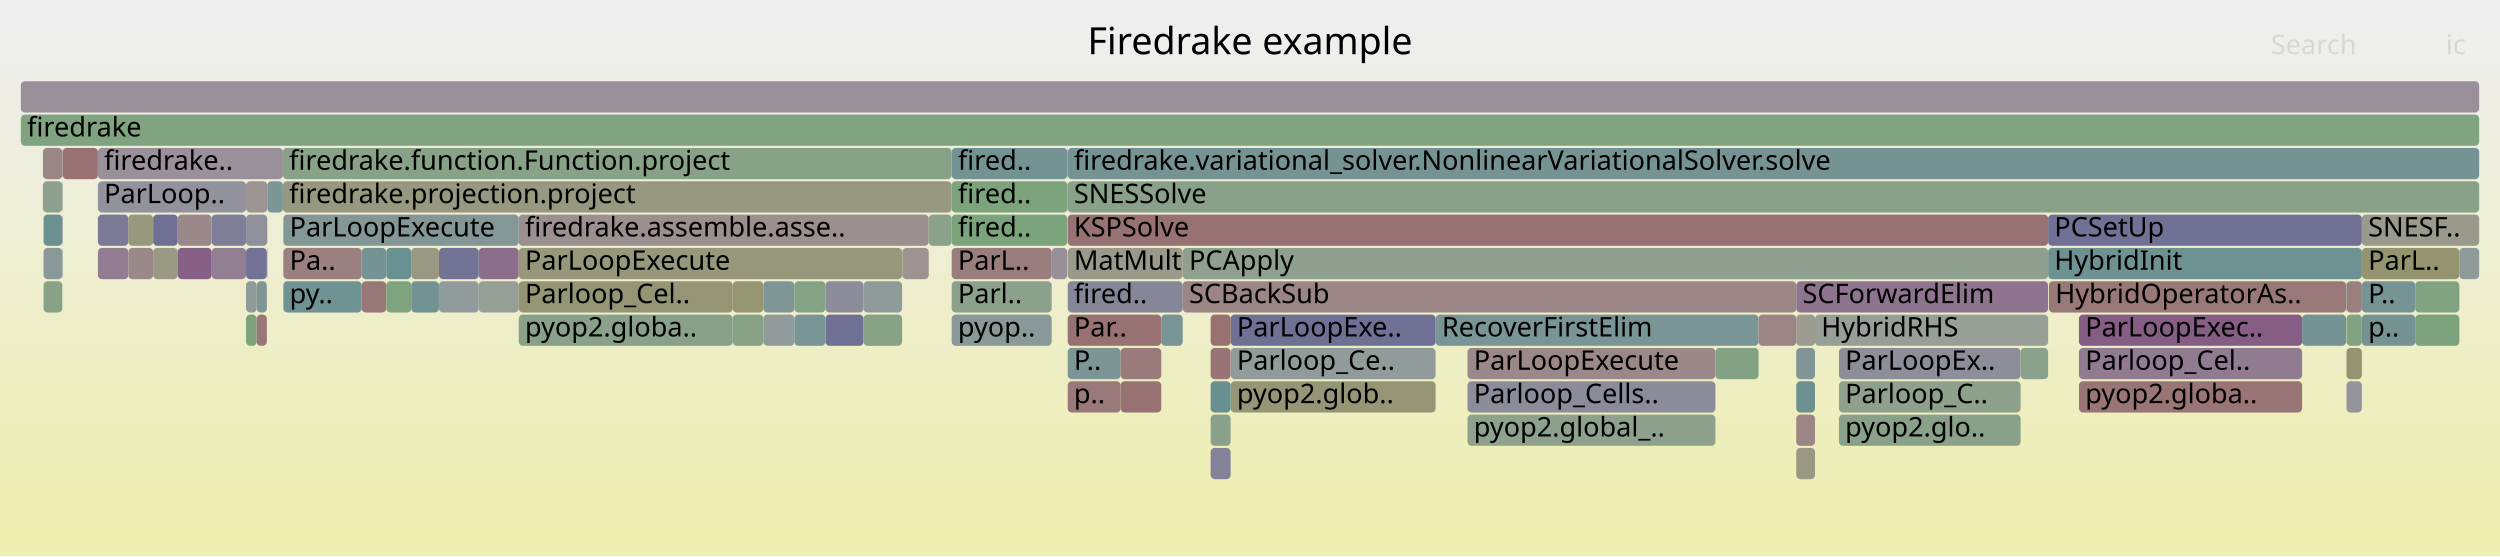
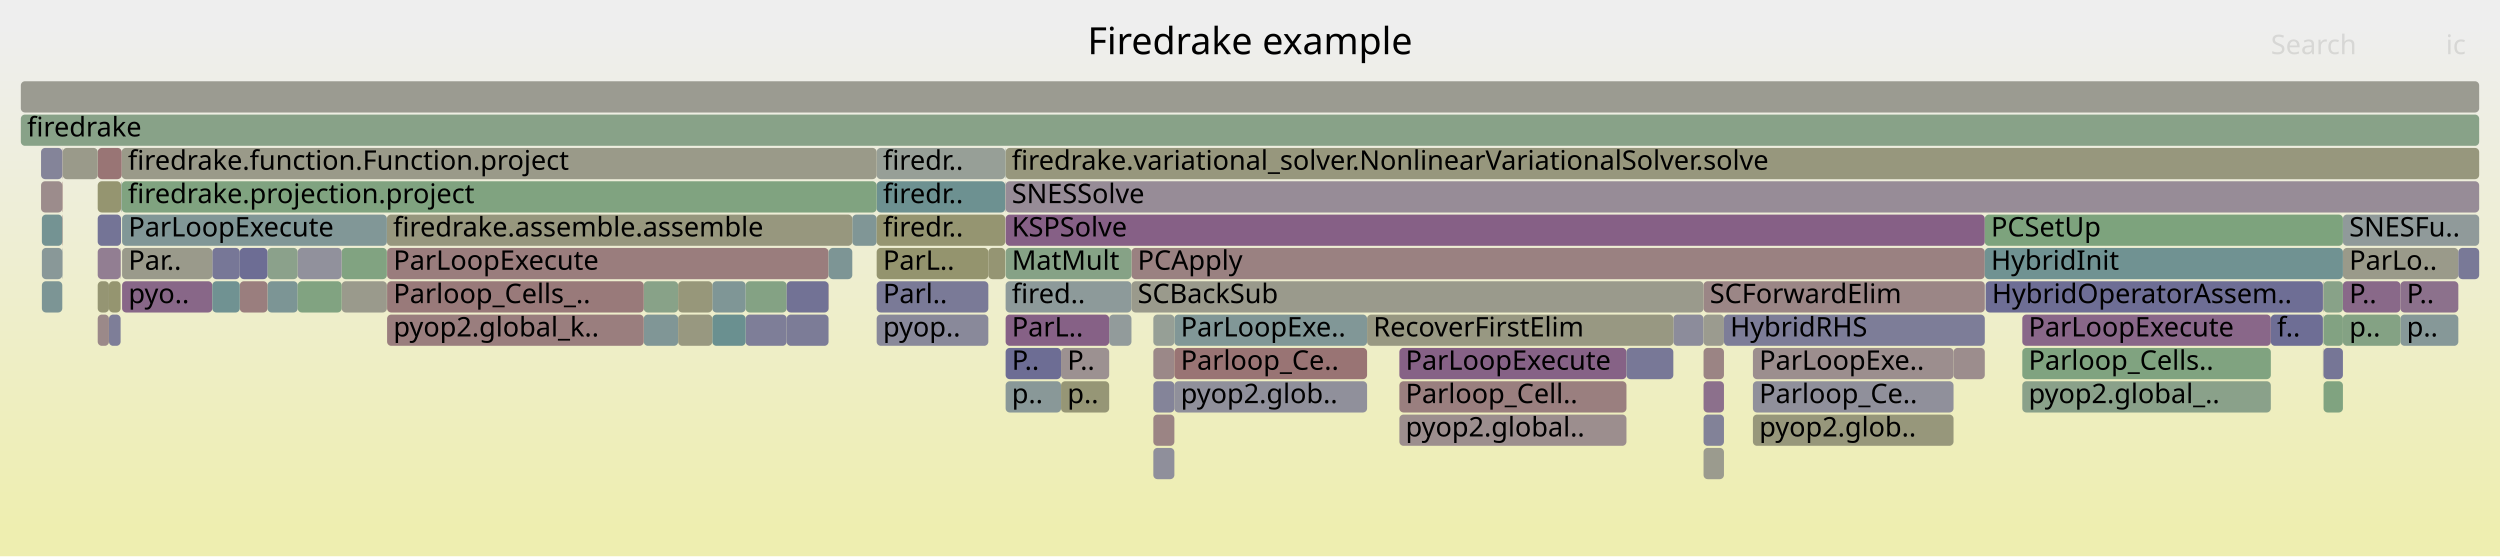
<svg xmlns="http://www.w3.org/2000/svg" version="1.1" width="1200" height="267" viewBox="0 0 1200 267">
  <defs>
    <linearGradient id="background" y1="0" y2="1" x1="0" x2="0">
      <stop stop-color="#eeeeee" offset="5%" />
      <stop stop-color="#eeeeb0" offset="95%" />
    </linearGradient>
  </defs>
  <style type="text/css">
	text { font-family:Verdana; font-size:13px; fill:rgb(0,0,0); }
	#search, #ignorecase { opacity:0.1; cursor:pointer; }
	#search:hover, #search.show, #ignorecase:hover, #ignorecase.show { opacity:1; }
	#subtitle { text-anchor:middle; font-color:rgb(160,160,160); }
	#title { text-anchor:middle; font-size:18px}
	#unzoom { cursor:pointer; }
	#frames &gt; *:hover { stroke:black; stroke-width:0.5; cursor:pointer; }
	.hide { display:none; }
	.parent { opacity:0.5; }
</style>
  <rect x="0.0" y="0" width="1200.0" height="267.0" fill="url(#background)" />
  <text id="title" x="600.00" y="26">Firedrake example</text>
  <text id="details" x="10.00" y="249"> </text>
  <text id="unzoom" x="10.00" y="26" class="hide">Reset Zoom</text>
  <text id="search" x="1090.00" y="26">Search</text>
  <text id="ignorecase" x="1174.00" y="26">ic</text>
  <text id="matched" x="1090.00" y="249"> </text>
  <g id="frames">
    <g>
-       <rect x="366.4" y="151" width="14.9" height="15.0" fill="rgb(145.397,154.732,154.732)" rx="2" ry="2" />
-       <text x="369.40" y="161.5" />
-     </g>
-     <g>
-       <rect x="433.2" y="119" width="12.6" height="15.0" fill="rgb(156.527,146.71,146.71)" rx="2" ry="2" />
-       <text x="436.20" y="129.5" />
-     </g>
-     <g>
-       <rect x="118.1" y="87" width="10.2" height="15.0" fill="rgb(156.703,148.06,148.06)" rx="2" ry="2" />
-       <text x="121.14" y="97.5" />
-     </g>
-     <g>
-       <rect x="512.5" y="151" width="44.9" height="15.0" fill="rgb(152.233,113.784,113.784)" rx="2" ry="2" />
-       <text x="515.46" y="161.5">Par..</text>
-     </g>
-     <g>
-       <rect x="1133.7" y="135" width="25.6" height="15.0" fill="rgb(119.1,147.915,147.915)" rx="2" ry="2" />
-       <text x="1136.72" y="145.5">P..</text>
-     </g>
-     <g>
-       <rect x="689.1" y="151" width="155.0" height="15.0" fill="rgb(122.312,148.747,148.747)" rx="2" ry="2" />
-       <text x="692.10" y="161.5">RecoverFirstElim</text>
-     </g>
-     <g>
-       <rect x="47.0" y="119" width="14.6" height="15.0" fill="rgb(144.621,123.717,144.621)" rx="2" ry="2" />
-       <text x="49.97" y="129.5" />
-     </g>
-     <g>
-       <rect x="590.7" y="183" width="98.4" height="15.0" fill="rgb(149.917,149.917,118.827)" rx="2" ry="2" />
-       <text x="593.70" y="193.5">pyop2.glob..</text>
-     </g>
-     <g>
-       <rect x="581.1" y="167" width="9.6" height="15.0" fill="rgb(152.528,116.045,116.045)" rx="2" ry="2" />
-       <text x="584.08" y="177.5" />
-     </g>
-     <g>
-       <rect x="862.2" y="199" width="9.0" height="15.0" fill="rgb(154.765,133.2,133.2)" rx="2" ry="2" />
-       <text x="865.22" y="209.5" />
-     </g>
-     <g>
-       <rect x="590.7" y="151" width="98.4" height="15.0" fill="rgb(111.985,111.985,149.094)" rx="2" ry="2" />
-       <text x="593.70" y="161.5">ParLoopExe..</text>
-     </g>
-     <g>
-       <rect x="396.2" y="135" width="18.3" height="15.0" fill="rgb(139.534,139.534,154.426)" rx="2" ry="2" />
-       <text x="399.15" y="145.5" />
-     </g>
-     <g>
-       <rect x="351.7" y="151" width="14.7" height="15.0" fill="rgb(136.162,161.555,136.162)" rx="2" ry="2" />
-       <text x="354.71" y="161.5" />
-     </g>
-     <g>
-       <rect x="512.5" y="167" width="25.4" height="15.0" fill="rgb(123.901,149.16,149.16)" rx="2" ry="2" />
-       <text x="515.46" y="177.5">P..</text>
-     </g>
-     <g>
-       <rect x="118.1" y="151" width="5.1" height="15.0" fill="rgb(125.443,163.3,125.443)" rx="2" ry="2" />
-       <text x="121.14" y="161.5" />
-     </g>
-     <g>
-       <rect x="862.2" y="215" width="9.0" height="15.0" fill="rgb(152.452,152.452,131.113)" rx="2" ry="2" />
-       <text x="865.22" y="225.5" />
-     </g>
-     <g>
-       <rect x="210.7" y="135" width="19.1" height="15.0" fill="rgb(145.994,154.887,154.887)" rx="2" ry="2" />
-       <text x="213.73" y="145.5" />
-     </g>
-     <g>
-       <rect x="862.2" y="151" width="9.0" height="15.0" fill="rgb(155.443,155.443,145.608)" rx="2" ry="2" />
-       <text x="865.22" y="161.5" />
-     </g>
-     <g>
-       <rect x="10.0" y="55" width="1180.0" height="15.0" fill="rgb(127.846,162.909,127.846)" rx="2" ry="2" />
+       <rect x="970.7" y="183" width="119.3" height="15.0" fill="rgb(138.261,161.213,138.261)" rx="2" ry="2" />
+       <text x="973.71" y="193.5">pyop2.global_..</text>
+     </g>
+     <g>
+       <rect x="101.9" y="119" width="13.2" height="15.0" fill="rgb(119.333,119.333,150.516)" rx="2" ry="2" />
+       <text x="104.90" y="129.5" />
+     </g>
+     <g>
+       <rect x="29.9" y="103" width="0.2" height="15.0" fill="rgb(152.408,115.13,115.13)" rx="2" ry="2" />
+       <text x="32.92" y="113.5" />
+     </g>
+     <g>
+       <rect x="563.7" y="183" width="92.5" height="15.0" fill="rgb(143.56,143.56,155.205)" rx="2" ry="2" />
+       <text x="566.74" y="193.5">pyop2.glob..</text>
+     </g>
+     <g>
+       <rect x="128.4" y="135" width="14.5" height="15.0" fill="rgb(123.647,149.094,149.094)" rx="2" ry="2" />
+       <text x="131.41" y="145.5" />
+     </g>
+     <g>
+       <rect x="420.8" y="119" width="53.6" height="15.0" fill="rgb(148.183,148.183,110.428)" rx="2" ry="2" />
+       <text x="423.84" y="129.5">ParL..</text>
+     </g>
+     <g>
+       <rect x="532.4" y="151" width="10.7" height="15.0" fill="rgb(146.228,154.948,154.948)" rx="2" ry="2" />
+       <text x="535.43" y="161.5" />
+     </g>
+     <g>
+       <rect x="420.8" y="71" width="61.7" height="15.0" fill="rgb(150.712,159.186,150.712)" rx="2" ry="2" />
+       <text x="423.84" y="81.5">firedr..</text>
+     </g>
+     <g>
+       <rect x="482.7" y="151" width="49.7" height="15.0" fill="rgb(134.057,96.646,134.057)" rx="2" ry="2" />
+       <text x="485.66" y="161.5">ParL..</text>
+     </g>
+     <g>
+       <rect x="553.6" y="167" width="10.1" height="15.0" fill="rgb(155.083,135.634,135.634)" rx="2" ry="2" />
+       <text x="556.63" y="177.5" />
+     </g>
+     <g>
+       <rect x="1115.3" y="183" width="9.3" height="15.0" fill="rgb(127.841,162.91,127.841)" rx="2" ry="2" />
+       <text x="1118.35" y="193.5" />
+     </g>
+     <g>
+       <rect x="29.9" y="87" width="0.2" height="15.0" fill="rgb(152.309,114.371,114.371)" rx="2" ry="2" />
+       <text x="32.92" y="97.5" />
+     </g>
+     <g>
+       <rect x="482.7" y="183" width="26.6" height="15.0" fill="rgb(136.566,152.443,152.443)" rx="2" ry="2" />
+       <text x="485.66" y="193.5">p..</text>
+     </g>
+     <g>
+       <rect x="1124.6" y="119" width="55.4" height="15.0" fill="rgb(153.791,153.791,137.602)" rx="2" ry="2" />
+       <text x="1127.64" y="129.5">ParLo..</text>
+     </g>
+     <g>
+       <rect x="46.9" y="135" width="5.4" height="15.0" fill="rgb(149.051,149.051,114.631)" rx="2" ry="2" />
+       <text x="49.92" y="145.5" />
+     </g>
+     <g>
+       <rect x="115.1" y="135" width="13.3" height="15.0" fill="rgb(153.774,125.602,125.602)" rx="2" ry="2" />
+       <text x="118.13" y="145.5" />
+     </g>
+     <g>
+       <rect x="357.9" y="135" width="19.7" height="15.0" fill="rgb(131.974,162.237,131.974)" rx="2" ry="2" />
+       <text x="360.91" y="145.5" />
+     </g>
+     <g>
+       <rect x="803.2" y="151" width="14.5" height="15.0" fill="rgb(140.331,140.331,154.58)" rx="2" ry="2" />
+       <text x="806.17" y="161.5" />
+     </g>
+     <g>
+       <rect x="1180.0" y="119" width="10.0" height="15.0" fill="rgb(120.696,120.696,150.78)" rx="2" ry="2" />
+       <text x="1183.03" y="129.5" />
+     </g>
+     <g>
+       <rect x="377.6" y="151" width="20.1" height="15.0" fill="rgb(124.292,124.292,151.476)" rx="2" ry="2" />
+       <text x="380.65" y="161.5" />
+     </g>
+     <g>
+       <rect x="1115.3" y="151" width="9.3" height="15.0" fill="rgb(130.498,162.477,130.498)" rx="2" ry="2" />
+       <text x="1118.35" y="161.5" />
+     </g>
+     <g>
+       <rect x="656.2" y="151" width="147.0" height="15.0" fill="rgb(152.247,152.247,130.122)" rx="2" ry="2" />
+       <text x="659.20" y="161.5">RecoverFirstElim</text>
+     </g>
+     <g>
+       <rect x="357.9" y="151" width="19.7" height="15.0" fill="rgb(125.775,125.775,151.763)" rx="2" ry="2" />
+       <text x="360.91" y="161.5" />
+     </g>
+     <g>
+       <rect x="377.6" y="135" width="20.1" height="15.0" fill="rgb(113.738,113.738,149.433)" rx="2" ry="2" />
+       <text x="380.65" y="145.5" />
+     </g>
+     <g>
+       <rect x="46.9" y="87" width="11.2" height="15.0" fill="rgb(148.562,148.562,112.264)" rx="2" ry="2" />
+       <text x="49.92" y="97.5" />
+     </g>
+     <g>
+       <rect x="671.7" y="199" width="109.0" height="15.0" fill="rgb(155.949,142.273,142.273)" rx="2" ry="2" />
+       <text x="674.67" y="209.5">pyop2.global..</text>
+     </g>
+     <g>
+       <rect x="563.7" y="151" width="92.5" height="15.0" fill="rgb(129.385,150.581,150.581)" rx="2" ry="2" />
+       <text x="566.74" y="161.5">ParLoopExe..</text>
+     </g>
+     <g>
+       <rect x="817.7" y="167" width="9.8" height="15.0" fill="rgb(154.656,132.36,132.36)" rx="2" ry="2" />
+       <text x="820.69" y="177.5" />
+     </g>
+     <g>
+       <rect x="19.7" y="87" width="10.2" height="15.0" fill="rgb(155.706,140.412,140.412)" rx="2" ry="2" />
+       <text x="22.74" y="97.5" />
+     </g>
+     <g>
+       <rect x="46.9" y="103" width="11.2" height="15.0" fill="rgb(116.186,116.186,149.907)" rx="2" ry="2" />
+       <text x="49.92" y="113.5" />
+     </g>
+     <g>
+       <rect x="58.4" y="71" width="362.4" height="15.0" fill="rgb(153.597,153.597,136.664)" rx="2" ry="2" />
+       <text x="61.40" y="81.5">firedrake.function.Function.project</text>
+     </g>
+     <g>
+       <rect x="10.0" y="55" width="1180.0" height="15.0" fill="rgb(135.925,161.594,135.925)" rx="2" ry="2" />
      <text x="13.00" y="65.5">firedrake</text>
    </g>
    <g>
-       <rect x="456.8" y="103" width="55.5" height="15.0" fill="rgb(123.747,163.576,123.747)" rx="2" ry="2" />
-       <text x="459.78" y="113.5">fired..</text>
-     </g>
-     <g>
-       <rect x="704.4" y="167" width="119.0" height="15.0" fill="rgb(155.158,136.214,136.214)" rx="2" ry="2" />
-       <text x="707.41" y="177.5">ParLoopExecute</text>
-     </g>
-     <g>
-       <rect x="229.8" y="119" width="19.2" height="15.0" fill="rgb(139.258,109.974,139.258)" rx="2" ry="2" />
-       <text x="232.83" y="129.5" />
-     </g>
-     <g>
-       <rect x="1126.3" y="151" width="7.4" height="15.0" fill="rgb(129.392,162.657,129.392)" rx="2" ry="2" />
-       <text x="1129.27" y="161.5" />
-     </g>
-     <g>
-       <rect x="512.5" y="183" width="25.4" height="15.0" fill="rgb(153.148,120.802,120.802)" rx="2" ry="2" />
-       <text x="515.46" y="193.5">p..</text>
-     </g>
-     <g>
-       <rect x="704.4" y="199" width="119.0" height="15.0" fill="rgb(140.868,160.789,140.868)" rx="2" ry="2" />
-       <text x="707.41" y="209.5">pyop2.global_..</text>
-     </g>
-     <g>
-       <rect x="197.4" y="119" width="13.3" height="15.0" fill="rgb(152.525,152.525,131.469)" rx="2" ry="2" />
-       <text x="200.41" y="129.5" />
-     </g>
-     <g>
-       <rect x="136.0" y="135" width="37.6" height="15.0" fill="rgb(110.95,145.802,145.802)" rx="2" ry="2" />
-       <text x="139.00" y="145.5">py..</text>
-     </g>
-     <g>
-       <rect x="590.7" y="167" width="98.4" height="15.0" fill="rgb(144.837,154.587,154.587)" rx="2" ry="2" />
-       <text x="593.70" y="177.5">Parloop_Ce..</text>
-     </g>
-     <g>
-       <rect x="983.1" y="103" width="150.6" height="15.0" fill="rgb(113.124,113.124,149.314)" rx="2" ry="2" />
-       <text x="986.06" y="113.5">PCSetUp</text>
-     </g>
-     <g>
-       <rect x="351.7" y="135" width="14.7" height="15.0" fill="rgb(148.777,148.777,113.303)" rx="2" ry="2" />
-       <text x="354.71" y="145.5" />
-     </g>
-     <g>
-       <rect x="73.5" y="103" width="11.8" height="15.0" fill="rgb(111.321,111.321,148.965)" rx="2" ry="2" />
-       <text x="76.48" y="113.5" />
-     </g>
-     <g>
-       <rect x="123.2" y="151" width="4.9" height="15.0" fill="rgb(152.873,118.695,118.695)" rx="2" ry="2" />
-       <text x="126.17" y="161.5" />
-     </g>
-     <g>
-       <rect x="1126.3" y="135" width="7.4" height="15.0" fill="rgb(153.923,126.744,126.744)" rx="2" ry="2" />
-       <text x="1129.27" y="145.5" />
-     </g>
-     <g>
-       <rect x="882.7" y="199" width="87.2" height="15.0" fill="rgb(137.228,161.382,137.228)" rx="2" ry="2" />
-       <text x="885.65" y="209.5">pyop2.glo..</text>
-     </g>
-     <g>
-       <rect x="29.9" y="103" width="0.2" height="15.0" fill="rgb(143.326,120.397,143.326)" rx="2" ry="2" />
-       <text x="32.90" y="113.5" />
-     </g>
-     <g>
-       <rect x="20.9" y="103" width="9.0" height="15.0" fill="rgb(108.088,145.06,145.06)" rx="2" ry="2" />
-       <text x="23.94" y="113.5" />
-     </g>
-     <g>
-       <rect x="456.8" y="71" width="55.5" height="15.0" fill="rgb(115.258,146.919,146.919)" rx="2" ry="2" />
-       <text x="459.78" y="81.5">fired..</text>
-     </g>
-     <g>
-       <rect x="381.3" y="135" width="14.9" height="15.0" fill="rgb(131.71,162.28,131.71)" rx="2" ry="2" />
-       <text x="384.30" y="145.5" />
-     </g>
-     <g>
-       <rect x="1159.3" y="151" width="21.2" height="15.0" fill="rgb(125.257,163.33,125.257)" rx="2" ry="2" />
-       <text x="1162.29" y="161.5" />
-     </g>
-     <g>
-       <rect x="61.6" y="119" width="11.9" height="15.0" fill="rgb(155.269,137.062,137.062)" rx="2" ry="2" />
-       <text x="64.65" y="129.5" />
-     </g>
-     <g>
-       <rect x="47.0" y="87" width="71.1" height="15.0" fill="rgb(146.32,146.32,155.739)" rx="2" ry="2" />
-       <text x="49.97" y="97.5">ParLoop..</text>
-     </g>
-     <g>
-       <rect x="704.4" y="183" width="119.0" height="15.0" fill="rgb(138.685,138.685,154.262)" rx="2" ry="2" />
-       <text x="707.41" y="193.5">Parloop_Cells..</text>
-     </g>
-     <g>
-       <rect x="173.6" y="135" width="11.8" height="15.0" fill="rgb(152.876,118.714,118.714)" rx="2" ry="2" />
-       <text x="176.65" y="145.5" />
-     </g>
-     <g>
-       <rect x="101.6" y="119" width="16.5" height="15.0" fill="rgb(146.405,128.287,146.405)" rx="2" ry="2" />
-       <text x="104.61" y="129.5" />
-     </g>
-     <g>
-       <rect x="512.5" y="103" width="470.6" height="15.0" fill="rgb(152.204,113.561,113.561)" rx="2" ry="2" />
-       <text x="515.46" y="113.5">KSPSolve</text>
-     </g>
-     <g>
-       <rect x="128.1" y="119" width="0.2" height="15.0" fill="rgb(118.997,118.997,150.451)" rx="2" ry="2" />
-       <text x="131.08" y="129.5" />
-     </g>
-     <g>
-       <rect x="29.9" y="119" width="0.2" height="15.0" fill="rgb(135.509,161.661,135.509)" rx="2" ry="2" />
-       <text x="32.90" y="129.5" />
-     </g>
-     <g>
-       <rect x="433.0" y="119" width="0.2" height="15.0" fill="rgb(151.286,151.286,125.465)" rx="2" ry="2" />
-       <text x="436.01" y="129.5" />
-     </g>
-     <g>
-       <rect x="101.6" y="103" width="16.5" height="15.0" fill="rgb(126.162,126.162,151.838)" rx="2" ry="2" />
-       <text x="104.61" y="113.5" />
-     </g>
-     <g>
-       <rect x="118.1" y="135" width="5.1" height="15.0" fill="rgb(141.566,153.739,153.739)" rx="2" ry="2" />
-       <text x="121.14" y="145.5" />
-     </g>
-     <g>
-       <rect x="249.0" y="103" width="196.8" height="15.0" fill="rgb(156.036,142.943,142.943)" rx="2" ry="2" />
-       <text x="251.98" y="113.5">firedrake.assemble.asse..</text>
-     </g>
-     <g>
-       <rect x="29.9" y="87" width="0.2" height="15.0" fill="rgb(156.397,145.707,145.707)" rx="2" ry="2" />
-       <text x="32.90" y="97.5" />
-     </g>
-     <g>
-       <rect x="512.5" y="87" width="677.5" height="15.0" fill="rgb(136.704,161.467,136.704)" rx="2" ry="2" />
-       <text x="515.46" y="97.5">SNESSolve</text>
-     </g>
-     <g>
-       <rect x="135.8" y="87" width="321.0" height="15.0" fill="rgb(151.713,151.713,127.534)" rx="2" ry="2" />
-       <text x="138.77" y="97.5">firedrake.projection.project</text>
-     </g>
-     <g>
-       <rect x="1126.1" y="135" width="0.2" height="15.0" fill="rgb(142.597,160.508,142.597)" rx="2" ry="2" />
-       <text x="1129.14" y="145.5" />
-     </g>
-     <g>
-       <rect x="537.9" y="183" width="19.5" height="15.0" fill="rgb(152.246,113.889,113.889)" rx="2" ry="2" />
-       <text x="540.95" y="193.5" />
-     </g>
-     <g>
-       <rect x="445.8" y="103" width="11.0" height="15.0" fill="rgb(137.675,161.309,137.675)" rx="2" ry="2" />
-       <text x="448.82" y="113.5" />
-     </g>
-     <g>
-       <rect x="1126.3" y="183" width="7.4" height="15.0" fill="rgb(147.991,147.991,156.063)" rx="2" ry="2" />
-       <text x="1129.27" y="193.5" />
-     </g>
-     <g>
-       <rect x="862.2" y="167" width="9.0" height="15.0" fill="rgb(127.829,150.178,150.178)" rx="2" ry="2" />
-       <text x="865.22" y="177.5" />
-     </g>
-     <g>
-       <rect x="512.5" y="135" width="55.2" height="15.0" fill="rgb(134.226,134.226,153.399)" rx="2" ry="2" />
-       <text x="515.46" y="145.5">fired..</text>
-     </g>
-     <g>
-       <rect x="29.9" y="71" width="0.2" height="15.0" fill="rgb(153.097,153.097,134.24)" rx="2" ry="2" />
-       <text x="32.90" y="81.5" />
-     </g>
-     <g>
-       <rect x="537.9" y="167" width="19.5" height="15.0" fill="rgb(153.443,123.064,123.064)" rx="2" ry="2" />
-       <text x="540.95" y="177.5" />
-     </g>
-     <g>
-       <rect x="557.4" y="151" width="10.3" height="15.0" fill="rgb(119.934,148.131,148.131)" rx="2" ry="2" />
-       <text x="560.44" y="161.5" />
-     </g>
-     <g>
-       <rect x="123.2" y="135" width="4.9" height="15.0" fill="rgb(126.754,149.899,149.899)" rx="2" ry="2" />
-       <text x="126.17" y="145.5" />
-     </g>
-     <g>
-       <rect x="173.6" y="119" width="11.8" height="15.0" fill="rgb(117.467,147.491,147.491)" rx="2" ry="2" />
-       <text x="176.65" y="129.5" />
-     </g>
-     <g>
-       <rect x="1105.0" y="151" width="21.1" height="15.0" fill="rgb(116.44,147.225,147.225)" rx="2" ry="2" />
-       <text x="1107.98" y="161.5" />
-     </g>
-     <g>
-       <rect x="512.3" y="87" width="0.2" height="15.0" fill="rgb(118.933,147.872,147.872)" rx="2" ry="2" />
-       <text x="515.34" y="97.5" />
-     </g>
-     <g>
-       <rect x="504.8" y="119" width="7.5" height="15.0" fill="rgb(152.143,142.992,152.143)" rx="2" ry="2" />
-       <text x="507.85" y="129.5" />
-     </g>
-     <g>
-       <rect x="366.4" y="135" width="14.9" height="15.0" fill="rgb(128.064,150.239,150.239)" rx="2" ry="2" />
-       <text x="369.40" y="145.5" />
-     </g>
-     <g>
-       <rect x="456.8" y="119" width="48.0" height="15.0" fill="rgb(153.868,126.32,126.32)" rx="2" ry="2" />
-       <text x="459.78" y="129.5">ParL..</text>
-     </g>
-     <g>
-       <rect x="862.2" y="135" width="120.9" height="15.0" fill="rgb(141.692,116.212,141.692)" rx="2" ry="2" />
-       <text x="865.22" y="145.5">SCForwardElim</text>
-     </g>
-     <g>
-       <rect x="1126.3" y="167" width="7.4" height="15.0" fill="rgb(148.481,148.481,111.867)" rx="2" ry="2" />
-       <text x="1129.27" y="177.5" />
-     </g>
-     <g>
-       <rect x="456.8" y="135" width="48.0" height="15.0" fill="rgb(138.881,161.112,138.881)" rx="2" ry="2" />
-       <text x="459.78" y="145.5">Parl..</text>
-     </g>
-     <g>
-       <rect x="20.9" y="135" width="9.0" height="15.0" fill="rgb(134.941,161.754,134.941)" rx="2" ry="2" />
-       <text x="23.94" y="145.5" />
-     </g>
-     <g>
-       <rect x="581.1" y="199" width="9.6" height="15.0" fill="rgb(137.431,161.348,137.431)" rx="2" ry="2" />
-       <text x="584.08" y="209.5" />
-     </g>
-     <g>
-       <rect x="1180.5" y="119" width="9.5" height="15.0" fill="rgb(142.531,153.99,153.99)" rx="2" ry="2" />
-       <text x="1183.53" y="129.5" />
-     </g>
-     <g>
-       <rect x="118.1" y="103" width="10.2" height="15.0" fill="rgb(144.237,144.237,155.336)" rx="2" ry="2" />
-       <text x="121.14" y="113.5" />
-     </g>
-     <g>
-       <rect x="983.1" y="119" width="150.6" height="15.0" fill="rgb(110.327,145.64,145.64)" rx="2" ry="2" />
-       <text x="986.06" y="129.5">HybridInit</text>
-     </g>
-     <g>
-       <rect x="128.3" y="87" width="7.5" height="15.0" fill="rgb(124.113,149.214,149.214)" rx="2" ry="2" />
-       <text x="131.27" y="97.5" />
-     </g>
-     <g>
-       <rect x="882.7" y="167" width="87.2" height="15.0" fill="rgb(142.359,142.359,154.973)" rx="2" ry="2" />
-       <text x="885.65" y="177.5">ParLoopEx..</text>
-     </g>
-     <g>
-       <rect x="997.9" y="183" width="107.1" height="15.0" fill="rgb(152.605,116.638,116.638)" rx="2" ry="2" />
-       <text x="1000.91" y="193.5">pyop2.globa..</text>
-     </g>
-     <g>
-       <rect x="185.4" y="135" width="12.0" height="15.0" fill="rgb(126.302,163.16,126.302)" rx="2" ry="2" />
-       <text x="188.44" y="145.5" />
-     </g>
-     <g>
-       <rect x="862.2" y="183" width="9.0" height="15.0" fill="rgb(108.752,145.232,145.232)" rx="2" ry="2" />
-       <text x="865.22" y="193.5" />
-     </g>
-     <g>
-       <rect x="20.6" y="71" width="9.3" height="15.0" fill="rgb(155.046,135.354,135.354)" rx="2" ry="2" />
-       <text x="23.64" y="81.5" />
-     </g>
-     <g>
-       <rect x="581.1" y="215" width="9.6" height="15.0" fill="rgb(129.65,129.65,152.513)" rx="2" ry="2" />
-       <text x="584.08" y="225.5" />
-     </g>
-     <g>
-       <rect x="396.2" y="151" width="18.3" height="15.0" fill="rgb(112.239,112.239,149.143)" rx="2" ry="2" />
-       <text x="399.15" y="161.5" />
-     </g>
-     <g>
-       <rect x="581.1" y="183" width="9.6" height="15.0" fill="rgb(104.035,144.009,144.009)" rx="2" ry="2" />
-       <text x="584.08" y="193.5" />
-     </g>
-     <g>
-       <rect x="136.0" y="103" width="113.0" height="15.0" fill="rgb(132.152,151.299,151.299)" rx="2" ry="2" />
-       <text x="139.00" y="113.5">ParLoopExecute</text>
-     </g>
-     <g>
-       <rect x="229.8" y="135" width="19.2" height="15.0" fill="rgb(150.278,159.257,150.278)" rx="2" ry="2" />
-       <text x="232.83" y="145.5" />
-     </g>
-     <g>
-       <rect x="414.5" y="135" width="18.5" height="15.0" fill="rgb(143.461,154.231,154.231)" rx="2" ry="2" />
-       <text x="417.51" y="145.5" />
-     </g>
-     <g>
-       <rect x="512.3" y="71" width="0.2" height="15.0" fill="rgb(113.071,146.352,146.352)" rx="2" ry="2" />
-       <text x="515.34" y="81.5" />
-     </g>
-     <g>
-       <rect x="567.7" y="135" width="294.5" height="15.0" fill="rgb(154.742,133.02,133.02)" rx="2" ry="2" />
-       <text x="570.72" y="145.5">SCBackSub</text>
-     </g>
-     <g>
-       <rect x="997.9" y="151" width="107.1" height="15.0" fill="rgb(132.752,93.302,132.752)" rx="2" ry="2" />
-       <text x="1000.91" y="161.5">ParLoopExec..</text>
-     </g>
-     <g>
-       <rect x="73.5" y="119" width="11.8" height="15.0" fill="rgb(152.669,152.669,132.166)" rx="2" ry="2" />
-       <text x="76.48" y="129.5" />
-     </g>
-     <g>
-       <rect x="61.6" y="103" width="11.9" height="15.0" fill="rgb(151.529,151.529,126.643)" rx="2" ry="2" />
-       <text x="64.65" y="113.5" />
-     </g>
-     <g>
-       <rect x="10.0" y="39" width="1180.0" height="15.0" fill="rgb(152.545,144.02,152.545)" rx="2" ry="2" />
+       <rect x="543.1" y="119" width="409.6" height="15.0" fill="rgb(154.205,128.908,128.908)" rx="2" ry="2" />
+       <text x="546.06" y="129.5">PCApply</text>
+     </g>
+     <g>
+       <rect x="409.1" y="103" width="11.7" height="15.0" fill="rgb(127.86,150.186,150.186)" rx="2" ry="2" />
+       <text x="412.15" y="113.5" />
+     </g>
+     <g>
+       <rect x="817.7" y="183" width="9.8" height="15.0" fill="rgb(140.048,111.999,140.048)" rx="2" ry="2" />
+       <text x="820.69" y="193.5" />
+     </g>
+     <g>
+       <rect x="309.0" y="151" width="16.5" height="15.0" fill="rgb(128.443,150.337,150.337)" rx="2" ry="2" />
+       <text x="311.99" y="161.5" />
+     </g>
+     <g>
+       <rect x="817.7" y="215" width="9.8" height="15.0" fill="rgb(154.742,154.742,142.21)" rx="2" ry="2" />
+       <text x="820.69" y="225.5" />
+     </g>
+     <g>
+       <rect x="128.4" y="119" width="14.5" height="15.0" fill="rgb(139.456,161.019,139.456)" rx="2" ry="2" />
+       <text x="131.41" y="129.5" />
+     </g>
+     <g>
+       <rect x="58.6" y="135" width="43.3" height="15.0" fill="rgb(136.44,102.752,136.44)" rx="2" ry="2" />
+       <text x="61.64" y="145.5">pyo..</text>
+     </g>
+     <g>
+       <rect x="58.1" y="87" width="0.3" height="15.0" fill="rgb(143.94,154.355,154.355)" rx="2" ry="2" />
+       <text x="61.13" y="97.5" />
+     </g>
+     <g>
+       <rect x="309.0" y="135" width="16.5" height="15.0" fill="rgb(135.559,161.653,135.559)" rx="2" ry="2" />
+       <text x="311.99" y="145.5" />
+     </g>
+     <g>
+       <rect x="420.8" y="87" width="61.7" height="15.0" fill="rgb(108.972,145.289,145.289)" rx="2" ry="2" />
+       <text x="423.84" y="97.5">firedr..</text>
+     </g>
+     <g>
+       <rect x="397.7" y="135" width="0.1" height="15.0" fill="rgb(152.871,118.681,118.681)" rx="2" ry="2" />
+       <text x="400.67" y="145.5" />
+     </g>
+     <g>
+       <rect x="185.7" y="103" width="223.4" height="15.0" fill="rgb(151.359,151.359,125.818)" rx="2" ry="2" />
+       <text x="188.69" y="113.5">firedrake.assemble.assemble</text>
+     </g>
+     <g>
+       <rect x="1152.2" y="151" width="27.8" height="15.0" fill="rgb(134.1,151.804,151.804)" rx="2" ry="2" />
+       <text x="1155.22" y="161.5">p..</text>
+     </g>
+     <g>
+       <rect x="841.4" y="199" width="96.3" height="15.0" fill="rgb(150.72,150.72,122.721)" rx="2" ry="2" />
+       <text x="844.43" y="209.5">pyop2.glob..</text>
+     </g>
+     <g>
+       <rect x="817.7" y="135" width="135.0" height="15.0" fill="rgb(154.881,134.087,134.087)" rx="2" ry="2" />
+       <text x="820.69" y="145.5">SCForwardElim</text>
+     </g>
+     <g>
+       <rect x="970.7" y="151" width="119.3" height="15.0" fill="rgb(136.711,103.447,136.711)" rx="2" ry="2" />
+       <text x="973.71" y="161.5">ParLoopExecute</text>
+     </g>
+     <g>
+       <rect x="185.8" y="119" width="211.9" height="15.0" fill="rgb(153.713,125.136,125.136)" rx="2" ry="2" />
+       <text x="188.83" y="129.5">ParLoopExecute</text>
+     </g>
+     <g>
+       <rect x="841.4" y="183" width="96.3" height="15.0" fill="rgb(144,144,155.29)" rx="2" ry="2" />
+       <text x="844.43" y="193.5">Parloop_Ce..</text>
+     </g>
+     <g>
+       <rect x="553.6" y="215" width="10.1" height="15.0" fill="rgb(142.52,142.52,155.004)" rx="2" ry="2" />
+       <text x="556.63" y="225.5" />
+     </g>
+     <g>
+       <rect x="20.1" y="103" width="9.8" height="15.0" fill="rgb(116.307,147.191,147.191)" rx="2" ry="2" />
+       <text x="23.05" y="113.5" />
+     </g>
+     <g>
+       <rect x="164.0" y="119" width="21.7" height="15.0" fill="rgb(128.95,162.729,128.95)" rx="2" ry="2" />
+       <text x="166.97" y="129.5" />
+     </g>
+     <g>
+       <rect x="553.6" y="199" width="10.1" height="15.0" fill="rgb(154.583,131.802,131.802)" rx="2" ry="2" />
+       <text x="556.63" y="209.5" />
+     </g>
+     <g>
+       <rect x="20.1" y="119" width="9.8" height="15.0" fill="rgb(136.529,152.433,152.433)" rx="2" ry="2" />
+       <text x="23.05" y="129.5" />
+     </g>
+     <g>
+       <rect x="10.0" y="39" width="1180.0" height="15.0" fill="rgb(155.375,155.375,145.279)" rx="2" ry="2" />
      <text x="13.00" y="49.5" />
    </g>
    <g>
-       <rect x="1159.3" y="135" width="21.2" height="15.0" fill="rgb(130.027,162.554,130.027)" rx="2" ry="2" />
-       <text x="1162.29" y="145.5" />
-     </g>
-     <g>
-       <rect x="844.1" y="151" width="18.1" height="15.0" fill="rgb(154.734,132.96,132.96)" rx="2" ry="2" />
-       <text x="847.07" y="161.5" />
-     </g>
-     <g>
-       <rect x="381.3" y="151" width="14.9" height="15.0" fill="rgb(121.447,148.523,148.523)" rx="2" ry="2" />
-       <text x="384.30" y="161.5" />
-     </g>
-     <g>
-       <rect x="512.5" y="71" width="677.5" height="15.0" fill="rgb(117.02,147.376,147.376)" rx="2" ry="2" />
-       <text x="515.46" y="81.5">firedrake.variational_solver.NonlinearVariationalSolver.solve</text>
-     </g>
-     <g>
-       <rect x="1133.7" y="151" width="25.6" height="15.0" fill="rgb(117.293,147.446,147.446)" rx="2" ry="2" />
-       <text x="1136.72" y="161.5">p..</text>
-     </g>
-     <g>
-       <rect x="30.1" y="71" width="16.9" height="15.0" fill="rgb(152.31,114.375,114.375)" rx="2" ry="2" />
-       <text x="33.08" y="81.5" />
-     </g>
-     <g>
-       <rect x="456.8" y="151" width="48.0" height="15.0" fill="rgb(137.279,152.628,152.628)" rx="2" ry="2" />
-       <text x="459.78" y="161.5">pyop..</text>
-     </g>
-     <g>
-       <rect x="85.3" y="119" width="16.3" height="15.0" fill="rgb(133.896,96.232,133.896)" rx="2" ry="2" />
-       <text x="88.28" y="129.5" />
-     </g>
-     <g>
-       <rect x="118.1" y="119" width="10.0" height="15.0" fill="rgb(114.386,114.386,149.559)" rx="2" ry="2" />
-       <text x="121.14" y="129.5" />
-     </g>
-     <g>
-       <rect x="969.9" y="167" width="13.2" height="15.0" fill="rgb(140.263,160.887,140.263)" rx="2" ry="2" />
-       <text x="972.93" y="177.5" />
-     </g>
-     <g>
-       <rect x="997.9" y="167" width="107.1" height="15.0" fill="rgb(144.526,123.474,144.526)" rx="2" ry="2" />
-       <text x="1000.91" y="177.5">Parloop_Cel..</text>
-     </g>
-     <g>
-       <rect x="85.3" y="103" width="16.3" height="15.0" fill="rgb(155.107,135.823,135.823)" rx="2" ry="2" />
-       <text x="88.28" y="113.5" />
-     </g>
-     <g>
-       <rect x="197.4" y="135" width="13.3" height="15.0" fill="rgb(115.231,146.912,146.912)" rx="2" ry="2" />
-       <text x="200.41" y="145.5" />
-     </g>
-     <g>
-       <rect x="882.7" y="183" width="87.2" height="15.0" fill="rgb(141.239,160.729,141.239)" rx="2" ry="2" />
-       <text x="885.65" y="193.5">Parloop_C..</text>
-     </g>
-     <g>
-       <rect x="823.4" y="167" width="20.7" height="15.0" fill="rgb(130.634,162.455,130.634)" rx="2" ry="2" />
-       <text x="826.40" y="177.5" />
-     </g>
-     <g>
-       <rect x="249.0" y="119" width="184.0" height="15.0" fill="rgb(150.758,150.758,122.905)" rx="2" ry="2" />
-       <text x="251.98" y="129.5">ParLoopExecute</text>
-     </g>
-     <g>
-       <rect x="983.5" y="135" width="142.6" height="15.0" fill="rgb(153.107,120.485,120.485)" rx="2" ry="2" />
-       <text x="986.50" y="145.5">HybridOperatorAs..</text>
-     </g>
-     <g>
-       <rect x="136.0" y="119" width="37.6" height="15.0" fill="rgb(154.11,128.179,128.179)" rx="2" ry="2" />
-       <text x="139.00" y="129.5">Pa..</text>
-     </g>
-     <g>
-       <rect x="581.1" y="151" width="9.6" height="15.0" fill="rgb(152.087,112.668,112.668)" rx="2" ry="2" />
-       <text x="584.08" y="161.5" />
-     </g>
-     <g>
-       <rect x="1133.7" y="119" width="46.8" height="15.0" fill="rgb(148.282,148.282,110.906)" rx="2" ry="2" />
-       <text x="1136.72" y="129.5">ParL..</text>
-     </g>
-     <g>
-       <rect x="47.0" y="71" width="88.8" height="15.0" fill="rgb(152.625,144.226,152.625)" rx="2" ry="2" />
-       <text x="49.97" y="81.5">firedrake..</text>
-     </g>
-     <g>
-       <rect x="1133.7" y="103" width="56.3" height="15.0" fill="rgb(154.359,154.359,140.353)" rx="2" ry="2" />
-       <text x="1136.72" y="113.5">SNESF..</text>
-     </g>
-     <g>
-       <rect x="512.5" y="119" width="55.2" height="15.0" fill="rgb(154.172,154.172,139.448)" rx="2" ry="2" />
-       <text x="515.46" y="129.5">MatMult</text>
-     </g>
-     <g>
-       <rect x="871.2" y="151" width="111.9" height="15.0" fill="rgb(150.745,159.181,150.745)" rx="2" ry="2" />
-       <text x="874.20" y="161.5">HybridRHS</text>
-     </g>
-     <g>
-       <rect x="456.8" y="87" width="55.5" height="15.0" fill="rgb(124.246,163.495,124.246)" rx="2" ry="2" />
-       <text x="459.78" y="97.5">fired..</text>
-     </g>
-     <g>
-       <rect x="135.8" y="71" width="321.0" height="15.0" fill="rgb(135.197,161.712,135.197)" rx="2" ry="2" />
-       <text x="138.77" y="81.5">firedrake.function.Function.project</text>
-     </g>
-     <g>
-       <rect x="47.0" y="103" width="14.6" height="15.0" fill="rgb(122.185,122.185,151.068)" rx="2" ry="2" />
-       <text x="49.97" y="113.5" />
-     </g>
-     <g>
-       <rect x="210.7" y="119" width="19.1" height="15.0" fill="rgb(114.993,114.993,149.676)" rx="2" ry="2" />
-       <text x="213.73" y="129.5" />
-     </g>
-     <g>
-       <rect x="249.0" y="135" width="102.7" height="15.0" fill="rgb(149.449,149.449,116.56)" rx="2" ry="2" />
-       <text x="251.98" y="145.5">Parloop_Cel..</text>
-     </g>
-     <g>
-       <rect x="20.9" y="119" width="9.0" height="15.0" fill="rgb(137.433,152.668,152.668)" rx="2" ry="2" />
-       <text x="23.94" y="129.5" />
-     </g>
-     <g>
-       <rect x="20.6" y="87" width="9.3" height="15.0" fill="rgb(142.342,160.549,142.342)" rx="2" ry="2" />
-       <text x="23.64" y="97.5" />
-     </g>
-     <g>
-       <rect x="567.7" y="119" width="415.4" height="15.0" fill="rgb(143.049,160.434,143.049)" rx="2" ry="2" />
-       <text x="570.72" y="129.5">PCApply</text>
-     </g>
-     <g>
-       <rect x="185.4" y="119" width="12.0" height="15.0" fill="rgb(106.044,144.53,144.53)" rx="2" ry="2" />
-       <text x="188.44" y="129.5" />
-     </g>
-     <g>
-       <rect x="414.5" y="151" width="18.5" height="15.0" fill="rgb(136.208,161.548,136.208)" rx="2" ry="2" />
-       <text x="417.51" y="161.5" />
-     </g>
-     <g>
-       <rect x="249.0" y="151" width="102.7" height="15.0" fill="rgb(136.857,161.442,136.857)" rx="2" ry="2" />
-       <text x="251.98" y="161.5">pyop2.globa..</text>
+       <rect x="671.7" y="167" width="109.0" height="15.0" fill="rgb(134.484,97.74,134.484)" rx="2" ry="2" />
+       <text x="674.67" y="177.5">ParLoopExecute</text>
+     </g>
+     <g>
+       <rect x="397.7" y="119" width="0.1" height="15.0" fill="rgb(126.555,149.848,149.848)" rx="2" ry="2" />
+       <text x="400.67" y="129.5" />
+     </g>
+     <g>
+       <rect x="1115.0" y="135" width="0.2" height="15.0" fill="rgb(152.882,118.76,118.76)" rx="2" ry="2" />
+       <text x="1118.04" y="145.5" />
+     </g>
+     <g>
+       <rect x="420.8" y="103" width="61.7" height="15.0" fill="rgb(148.739,148.739,113.121)" rx="2" ry="2" />
+       <text x="423.84" y="113.5">firedr..</text>
+     </g>
+     <g>
+       <rect x="482.7" y="135" width="60.4" height="15.0" fill="rgb(141.415,153.7,153.7)" rx="2" ry="2" />
+       <text x="485.66" y="145.5">fired..</text>
+     </g>
+     <g>
+       <rect x="482.5" y="71" width="0.2" height="15.0" fill="rgb(130.848,150.961,150.961)" rx="2" ry="2" />
+       <text x="485.54" y="81.5" />
+     </g>
+     <g>
+       <rect x="52.3" y="151" width="5.6" height="15.0" fill="rgb(126.106,126.106,151.827)" rx="2" ry="2" />
+       <text x="55.33" y="161.5" />
+     </g>
+     <g>
+       <rect x="1115.2" y="135" width="0.1" height="15.0" fill="rgb(136.257,152.363,152.363)" rx="2" ry="2" />
+       <text x="1118.17" y="145.5" />
+     </g>
+     <g>
+       <rect x="482.7" y="87" width="707.3" height="15.0" fill="rgb(151.056,140.206,151.056)" rx="2" ry="2" />
+       <text x="485.66" y="97.5">SNESSolve</text>
+     </g>
+     <g>
+       <rect x="970.7" y="167" width="119.3" height="15.0" fill="rgb(127.634,162.943,127.634)" rx="2" ry="2" />
+       <text x="973.71" y="177.5">Parloop_Cells..</text>
+     </g>
+     <g>
+       <rect x="671.7" y="183" width="109.0" height="15.0" fill="rgb(153.93,126.8,126.8)" rx="2" ry="2" />
+       <text x="674.67" y="193.5">Parloop_Cell..</text>
+     </g>
+     <g>
+       <rect x="29.9" y="71" width="0.2" height="15.0" fill="rgb(154.586,131.825,131.825)" rx="2" ry="2" />
+       <text x="32.92" y="81.5" />
+     </g>
+     <g>
+       <rect x="1090.0" y="151" width="25.0" height="15.0" fill="rgb(110.186,110.186,148.746)" rx="2" ry="2" />
+       <text x="1092.96" y="161.5">f..</text>
+     </g>
+     <g>
+       <rect x="58.4" y="87" width="362.4" height="15.0" fill="rgb(127.98,162.887,127.98)" rx="2" ry="2" />
+       <text x="61.40" y="97.5">firedrake.projection.project</text>
+     </g>
+     <g>
+       <rect x="46.9" y="119" width="11.0" height="15.0" fill="rgb(145.702,126.487,145.702)" rx="2" ry="2" />
+       <text x="49.92" y="129.5" />
+     </g>
+     <g>
+       <rect x="1115.0" y="167" width="0.2" height="15.0" fill="rgb(155.24,155.24,144.626)" rx="2" ry="2" />
+       <text x="1118.04" y="177.5" />
+     </g>
+     <g>
+       <rect x="543.1" y="135" width="274.6" height="15.0" fill="rgb(154.254,154.254,139.847)" rx="2" ry="2" />
+       <text x="546.06" y="145.5">SCBackSub</text>
+     </g>
+     <g>
+       <rect x="780.7" y="167" width="22.5" height="15.0" fill="rgb(119.675,119.675,150.582)" rx="2" ry="2" />
+       <text x="783.70" y="177.5" />
+     </g>
+     <g>
+       <rect x="164.0" y="135" width="21.7" height="15.0" fill="rgb(154.223,154.223,139.698)" rx="2" ry="2" />
+       <text x="166.97" y="145.5" />
+     </g>
+     <g>
+       <rect x="58.6" y="119" width="43.3" height="15.0" fill="rgb(154.071,154.071,138.96)" rx="2" ry="2" />
+       <text x="61.64" y="129.5">Par..</text>
+     </g>
+     <g>
+       <rect x="46.9" y="71" width="11.5" height="15.0" fill="rgb(152.676,117.181,117.181)" rx="2" ry="2" />
+       <text x="49.92" y="81.5" />
+     </g>
+     <g>
+       <rect x="20.1" y="135" width="9.8" height="15.0" fill="rgb(123.838,149.143,149.143)" rx="2" ry="2" />
+       <text x="23.05" y="145.5" />
+     </g>
+     <g>
+       <rect x="553.6" y="183" width="10.1" height="15.0" fill="rgb(132.257,132.257,153.017)" rx="2" ry="2" />
+       <text x="556.63" y="193.5" />
+     </g>
+     <g>
+       <rect x="817.7" y="199" width="9.8" height="15.0" fill="rgb(129.513,129.513,152.486)" rx="2" ry="2" />
+       <text x="820.69" y="209.5" />
+     </g>
+     <g>
+       <rect x="341.9" y="135" width="16.0" height="15.0" fill="rgb(127.015,149.967,149.967)" rx="2" ry="2" />
+       <text x="344.88" y="145.5" />
+     </g>
+     <g>
+       <rect x="397.8" y="119" width="11.3" height="15.0" fill="rgb(124.513,149.318,149.318)" rx="2" ry="2" />
+       <text x="400.80" y="129.5" />
+     </g>
+     <g>
+       <rect x="101.9" y="135" width="13.2" height="15.0" fill="rgb(111.832,146.031,146.031)" rx="2" ry="2" />
+       <text x="104.90" y="145.5" />
+     </g>
+     <g>
+       <rect x="58.6" y="103" width="127.1" height="15.0" fill="rgb(129.433,150.594,150.594)" rx="2" ry="2" />
+       <text x="61.64" y="113.5">ParLoopExecute</text>
+     </g>
+     <g>
+       <rect x="420.8" y="151" width="53.6" height="15.0" fill="rgb(136.698,136.698,153.877)" rx="2" ry="2" />
+       <text x="423.84" y="161.5">pyop..</text>
+     </g>
+     <g>
+       <rect x="474.4" y="119" width="8.1" height="15.0" fill="rgb(149.222,149.222,115.459)" rx="2" ry="2" />
+       <text x="477.37" y="129.5" />
+     </g>
+     <g>
+       <rect x="482.5" y="87" width="0.2" height="15.0" fill="rgb(155.23,155.23,144.574)" rx="2" ry="2" />
+       <text x="485.54" y="97.5" />
+     </g>
+     <g>
+       <rect x="1152.2" y="135" width="27.8" height="15.0" fill="rgb(140.359,112.796,140.359)" rx="2" ry="2" />
+       <text x="1155.22" y="145.5">P..</text>
+     </g>
+     <g>
+       <rect x="1115.3" y="167" width="9.3" height="15.0" fill="rgb(118.463,118.463,150.348)" rx="2" ry="2" />
+       <text x="1118.35" y="177.5" />
+     </g>
+     <g>
+       <rect x="482.7" y="103" width="470.0" height="15.0" fill="rgb(133.765,95.897,133.765)" rx="2" ry="2" />
+       <text x="485.66" y="113.5">KSPSolve</text>
+     </g>
+     <g>
+       <rect x="185.8" y="135" width="123.2" height="15.0" fill="rgb(153.244,121.535,121.535)" rx="2" ry="2" />
+       <text x="188.83" y="145.5">Parloop_Cells_..</text>
+     </g>
+     <g>
+       <rect x="57.9" y="119" width="0.2" height="15.0" fill="rgb(147.449,130.964,147.449)" rx="2" ry="2" />
+       <text x="60.92" y="129.5" />
+     </g>
+     <g>
+       <rect x="953.1" y="135" width="161.9" height="15.0" fill="rgb(110.358,110.358,148.779)" rx="2" ry="2" />
+       <text x="956.12" y="145.5">HybridOperatorAssem..</text>
+     </g>
+     <g>
+       <rect x="29.9" y="119" width="0.2" height="15.0" fill="rgb(144.591,154.523,154.523)" rx="2" ry="2" />
+       <text x="32.92" y="129.5" />
+     </g>
+     <g>
+       <rect x="937.7" y="167" width="15.0" height="15.0" fill="rgb(155.725,140.561,140.561)" rx="2" ry="2" />
+       <text x="940.74" y="177.5" />
+     </g>
+     <g>
+       <rect x="1124.6" y="151" width="27.6" height="15.0" fill="rgb(131.855,162.256,131.855)" rx="2" ry="2" />
+       <text x="1127.64" y="161.5">p..</text>
+     </g>
+     <g>
+       <rect x="1124.6" y="103" width="65.4" height="15.0" fill="rgb(143.9,154.344,154.344)" rx="2" ry="2" />
+       <text x="1127.64" y="113.5">SNESFu..</text>
+     </g>
+     <g>
+       <rect x="341.9" y="151" width="16.0" height="15.0" fill="rgb(105.746,144.453,144.453)" rx="2" ry="2" />
+       <text x="344.88" y="161.5" />
+     </g>
+     <g>
+       <rect x="185.8" y="151" width="123.2" height="15.0" fill="rgb(153.793,125.747,125.747)" rx="2" ry="2" />
+       <text x="188.83" y="161.5">pyop2.global_k..</text>
+     </g>
+     <g>
+       <rect x="509.3" y="167" width="23.1" height="15.0" fill="rgb(156.341,145.281,145.281)" rx="2" ry="2" />
+       <text x="512.33" y="177.5">P..</text>
+     </g>
+     <g>
+       <rect x="19.7" y="71" width="10.2" height="15.0" fill="rgb(131.864,131.864,152.941)" rx="2" ry="2" />
+       <text x="22.74" y="81.5" />
+     </g>
+     <g>
+       <rect x="841.4" y="167" width="96.3" height="15.0" fill="rgb(155.892,141.841,141.841)" rx="2" ry="2" />
+       <text x="844.43" y="177.5">ParLoopExe..</text>
+     </g>
+     <g>
+       <rect x="952.7" y="103" width="171.9" height="15.0" fill="rgb(124.805,163.404,124.805)" rx="2" ry="2" />
+       <text x="955.70" y="113.5">PCSetUp</text>
+     </g>
+     <g>
+       <rect x="142.9" y="135" width="21.1" height="15.0" fill="rgb(129.485,162.642,129.485)" rx="2" ry="2" />
+       <text x="145.93" y="145.5" />
+     </g>
+     <g>
+       <rect x="420.8" y="135" width="53.6" height="15.0" fill="rgb(122.421,122.421,151.114)" rx="2" ry="2" />
+       <text x="423.84" y="145.5">Parl..</text>
+     </g>
+     <g>
+       <rect x="509.3" y="183" width="23.1" height="15.0" fill="rgb(149.845,149.845,118.481)" rx="2" ry="2" />
+       <text x="512.33" y="193.5">p..</text>
+     </g>
+     <g>
+       <rect x="30.1" y="71" width="16.8" height="15.0" fill="rgb(153.907,153.907,138.164)" rx="2" ry="2" />
+       <text x="33.11" y="81.5" />
+     </g>
+     <g>
+       <rect x="482.7" y="119" width="60.4" height="15.0" fill="rgb(134.224,161.871,134.224)" rx="2" ry="2" />
+       <text x="485.66" y="129.5">MatMult</text>
+     </g>
+     <g>
+       <rect x="1115.0" y="151" width="0.2" height="15.0" fill="rgb(133.742,161.949,133.742)" rx="2" ry="2" />
+       <text x="1118.04" y="161.5" />
+     </g>
+     <g>
+       <rect x="1124.6" y="135" width="27.6" height="15.0" fill="rgb(137.313,104.99,137.313)" rx="2" ry="2" />
+       <text x="1127.64" y="145.5">P..</text>
+     </g>
+     <g>
+       <rect x="817.7" y="151" width="9.8" height="15.0" fill="rgb(154.863,154.863,142.796)" rx="2" ry="2" />
+       <text x="820.69" y="161.5" />
+     </g>
+     <g>
+       <rect x="827.5" y="151" width="125.2" height="15.0" fill="rgb(124.524,124.524,151.521)" rx="2" ry="2" />
+       <text x="830.49" y="161.5">HybridRHS</text>
+     </g>
+     <g>
+       <rect x="482.7" y="71" width="707.3" height="15.0" fill="rgb(151.234,151.234,125.209)" rx="2" ry="2" />
+       <text x="485.66" y="81.5">firedrake.variational_solver.NonlinearVariationalSolver.solve</text>
+     </g>
+     <g>
+       <rect x="563.7" y="167" width="92.5" height="15.0" fill="rgb(152.538,116.123,116.123)" rx="2" ry="2" />
+       <text x="566.74" y="177.5">Parloop_Ce..</text>
+     </g>
+     <g>
+       <rect x="482.7" y="167" width="26.6" height="15.0" fill="rgb(108.701,108.701,148.458)" rx="2" ry="2" />
+       <text x="485.66" y="177.5">P..</text>
+     </g>
+     <g>
+       <rect x="46.9" y="151" width="5.4" height="15.0" fill="rgb(155.3,137.298,137.298)" rx="2" ry="2" />
+       <text x="49.92" y="161.5" />
+     </g>
+     <g>
+       <rect x="115.1" y="119" width="13.3" height="15.0" fill="rgb(108.894,108.894,148.496)" rx="2" ry="2" />
+       <text x="118.13" y="129.5" />
+     </g>
+     <g>
+       <rect x="952.7" y="119" width="171.9" height="15.0" fill="rgb(111.819,146.027,146.027)" rx="2" ry="2" />
+       <text x="955.70" y="129.5">HybridInit</text>
+     </g>
+     <g>
+       <rect x="553.6" y="151" width="10.1" height="15.0" fill="rgb(149.58,159.371,149.58)" rx="2" ry="2" />
+       <text x="556.63" y="161.5" />
+     </g>
+     <g>
+       <rect x="325.5" y="135" width="16.4" height="15.0" fill="rgb(150.562,150.562,121.953)" rx="2" ry="2" />
+       <text x="328.47" y="145.5" />
+     </g>
+     <g>
+       <rect x="52.3" y="135" width="5.6" height="15.0" fill="rgb(148.561,148.561,112.257)" rx="2" ry="2" />
+       <text x="55.33" y="145.5" />
+     </g>
+     <g>
+       <rect x="1115.3" y="135" width="9.3" height="15.0" fill="rgb(136.412,161.514,136.412)" rx="2" ry="2" />
+       <text x="1118.35" y="145.5" />
+     </g>
+     <g>
+       <rect x="142.9" y="119" width="21.1" height="15.0" fill="rgb(145.116,145.116,155.506)" rx="2" ry="2" />
+       <text x="145.93" y="129.5" />
+     </g>
+     <g>
+       <rect x="325.5" y="151" width="16.4" height="15.0" fill="rgb(151.773,151.773,127.824)" rx="2" ry="2" />
+       <text x="328.47" y="161.5" />
    </g>
  </g>
</svg>
